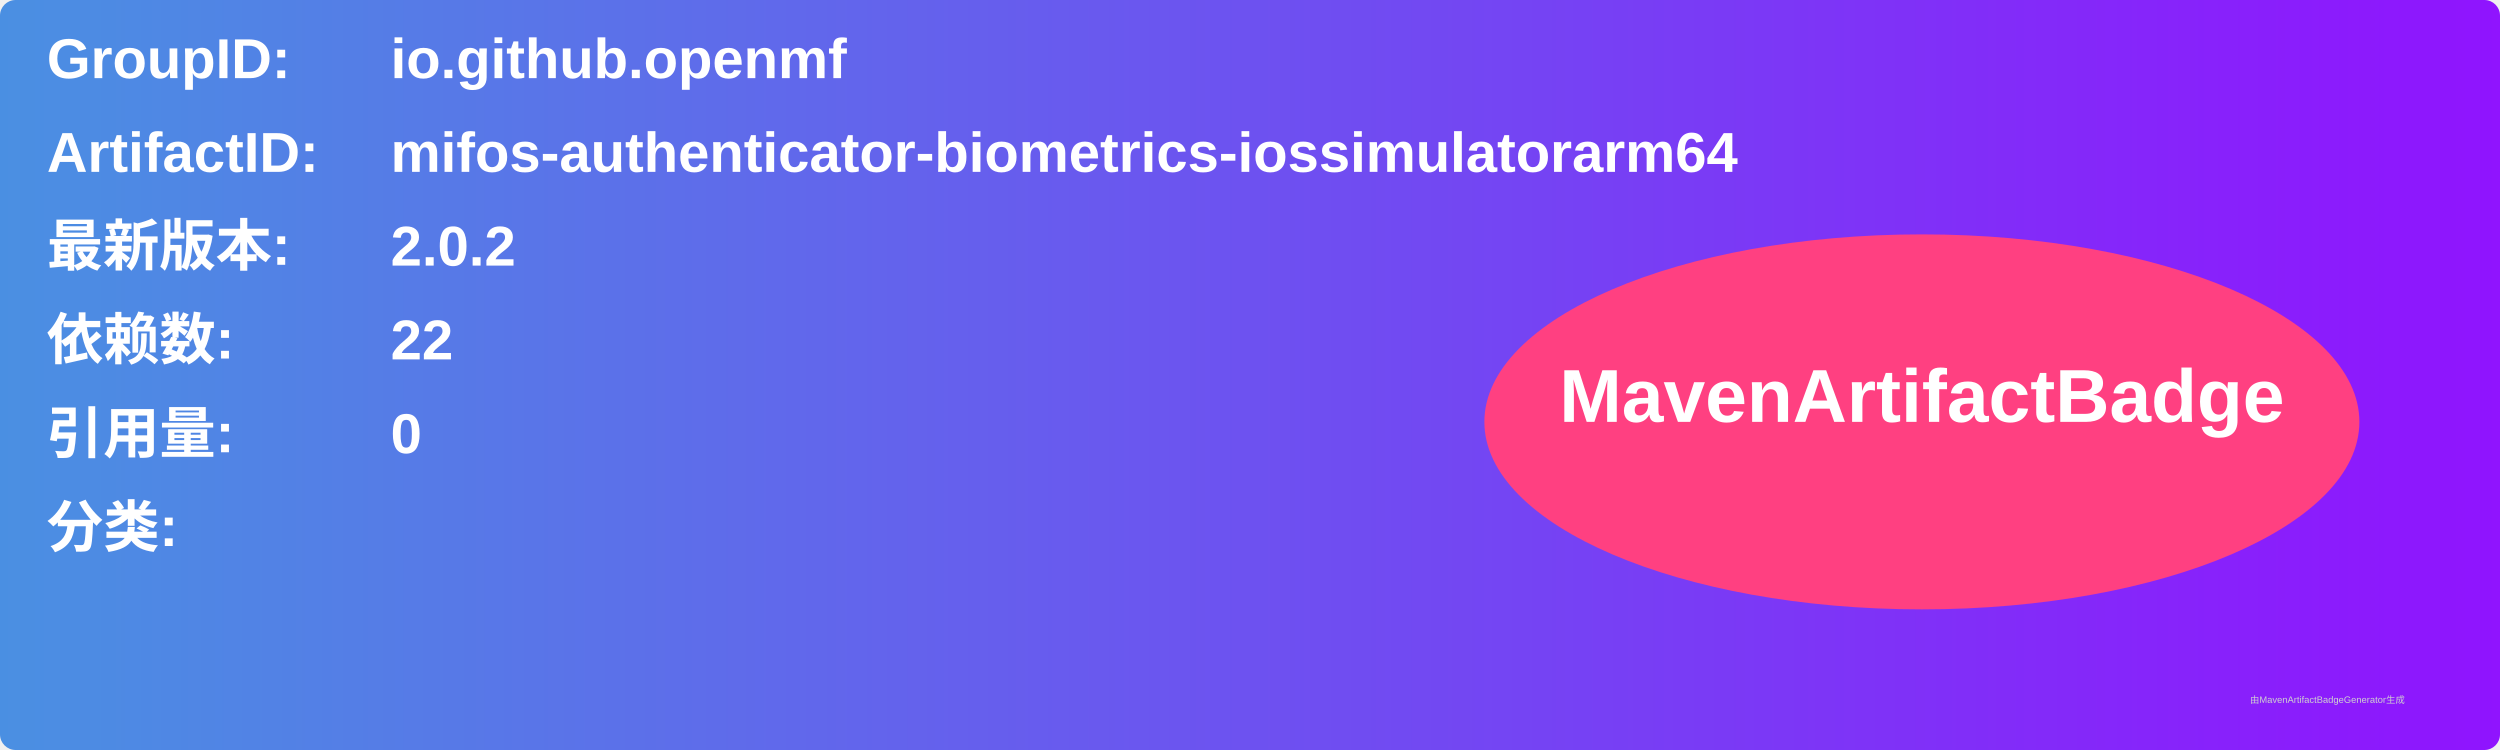
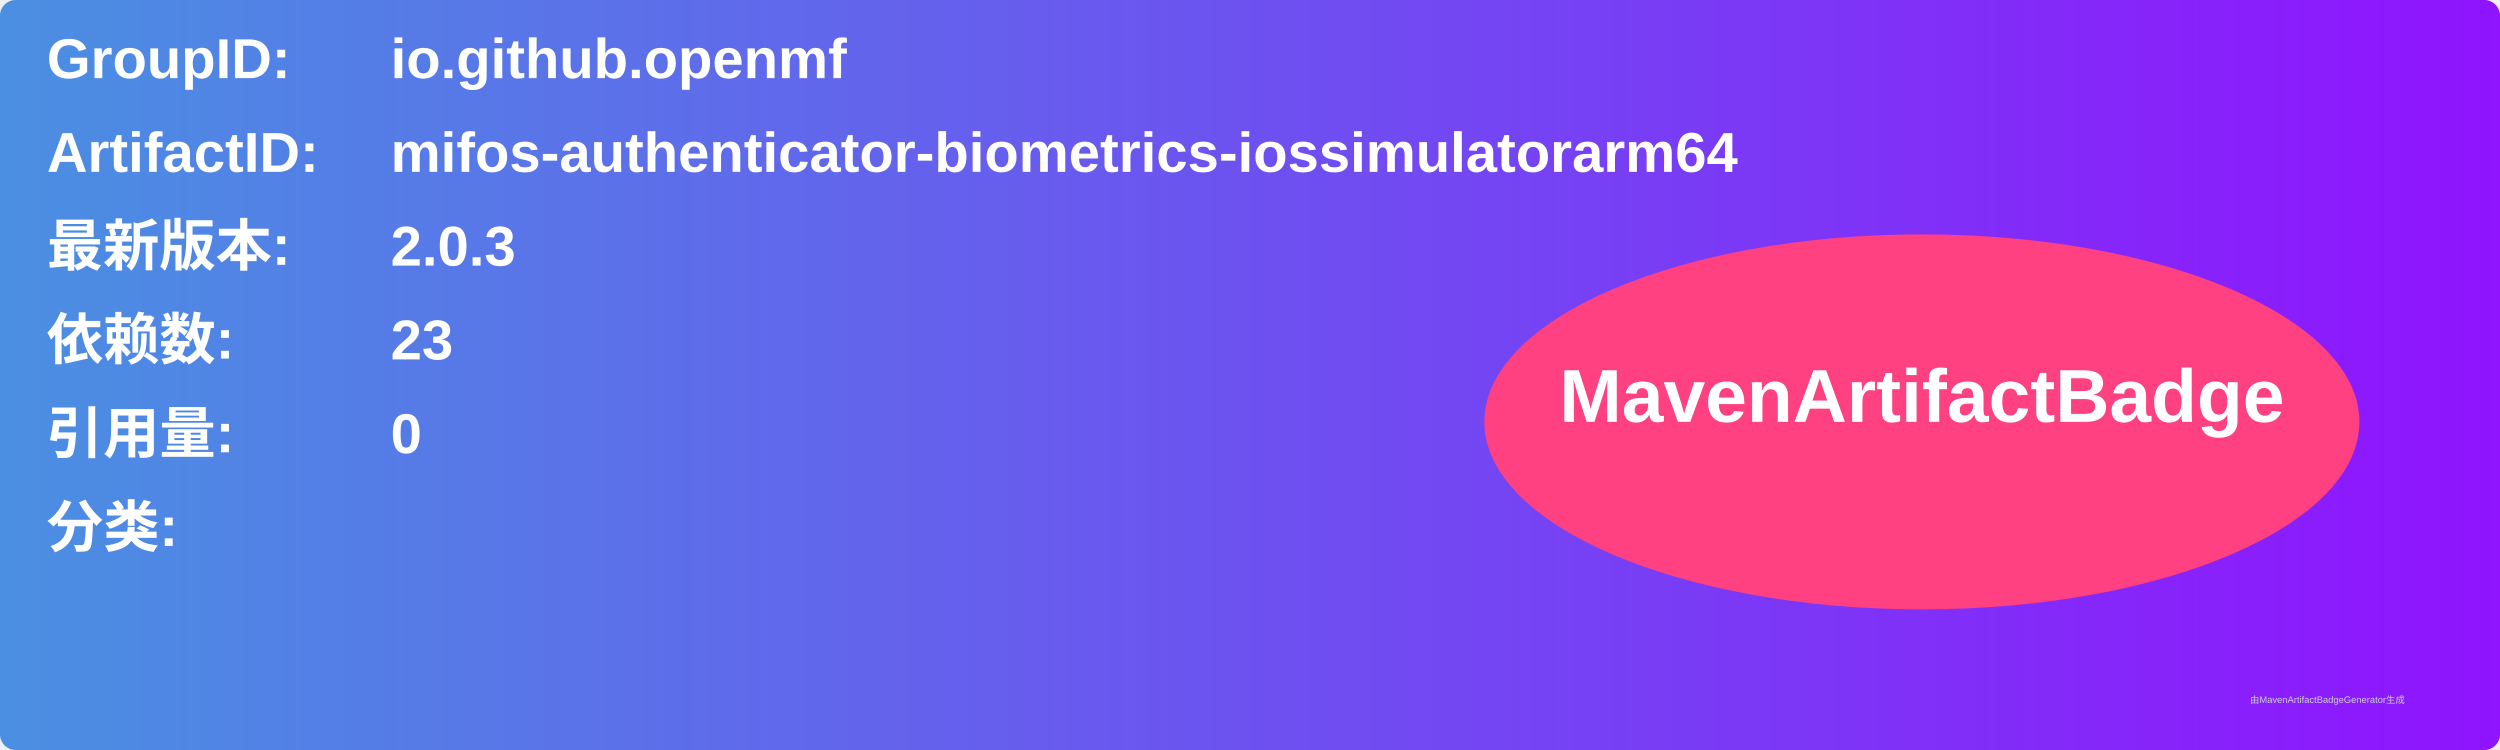
<svg xmlns="http://www.w3.org/2000/svg" width="800" height="240" viewBox="0 0 800 240">
  <linearGradient id="grad" x1="0%" y1="0%" x2="100%" y2="0%">
    <stop offset="0%" stop-color="#4a90e2" />
    <stop offset="100%" stop-color="#9013fe" />
  </linearGradient>
  <rect width="100%" height="100%" rx="5" ry="5" fill="url(#grad)" />
  <g transform="translate(15, 15)">
    <text x="0" y="10" font-family="Arial" font-size="18" fill="white" font-weight="bold" width="260">GroupID:</text>
    <text x="110" y="10" font-family="Arial" font-size="18" fill="white" font-weight="bold" width="460">io.github.openmf</text>
    <text x="0" y="40" font-family="Arial" font-size="18" fill="white" font-weight="bold" width="260">ArtifactID:</text>
    <text x="110" y="40" font-family="Arial" font-size="18" fill="white" font-weight="bold" width="460">mifos-authenticator-biometrics-iossimulatorarm64</text>
    <text x="0" y="70" font-family="Arial" font-size="18" fill="white" font-weight="bold">最新版本:</text>
    <text x="110" y="70" font-family="Arial" font-size="18" fill="white" font-weight="bold">
-       <tspan font-weight="bold">2.0.2</tspan>
+       <tspan font-weight="bold">2.0.3</tspan>
    </text>
    <text x="0" y="100" font-family="Arial" font-size="18" fill="white" font-weight="bold">依赖数: </text>
    <text x="110" y="100" font-family="Arial" font-size="18" fill="white">
-       <tspan font-weight="bold">22</tspan>
+       <tspan font-weight="bold">23</tspan>
    </text>
    <text x="0" y="130" font-family="Arial" font-size="18" fill="white" font-weight="bold">引用量: </text>
    <text x="110" y="130" font-family="Arial" font-size="18" fill="white">
      <tspan font-weight="bold">0</tspan>
    </text>
    <text x="0" y="160" font-family="Arial" font-size="18" fill="white" font-weight="bold">分类:</text>
    <text x="10" y="190" font-family="Arial" font-size="10" fill="white">
      <tspan font-weight="bold" />
    </text>
    <ellipse cx="600" cy="120" rx="140" ry="60" fill="#ff4081" />
    <text x="600" y="120" text-anchor="middle" font-family="Arial" font-size="24" fill="white" font-weight="bold">MavenArtifactBadge</text>
  </g>
  <text x="720" y="225" font-family="Arial" font-size="3" fill="#d0d0d0">由MavenArtifactBadgeGenerator生成</text>
</svg>
